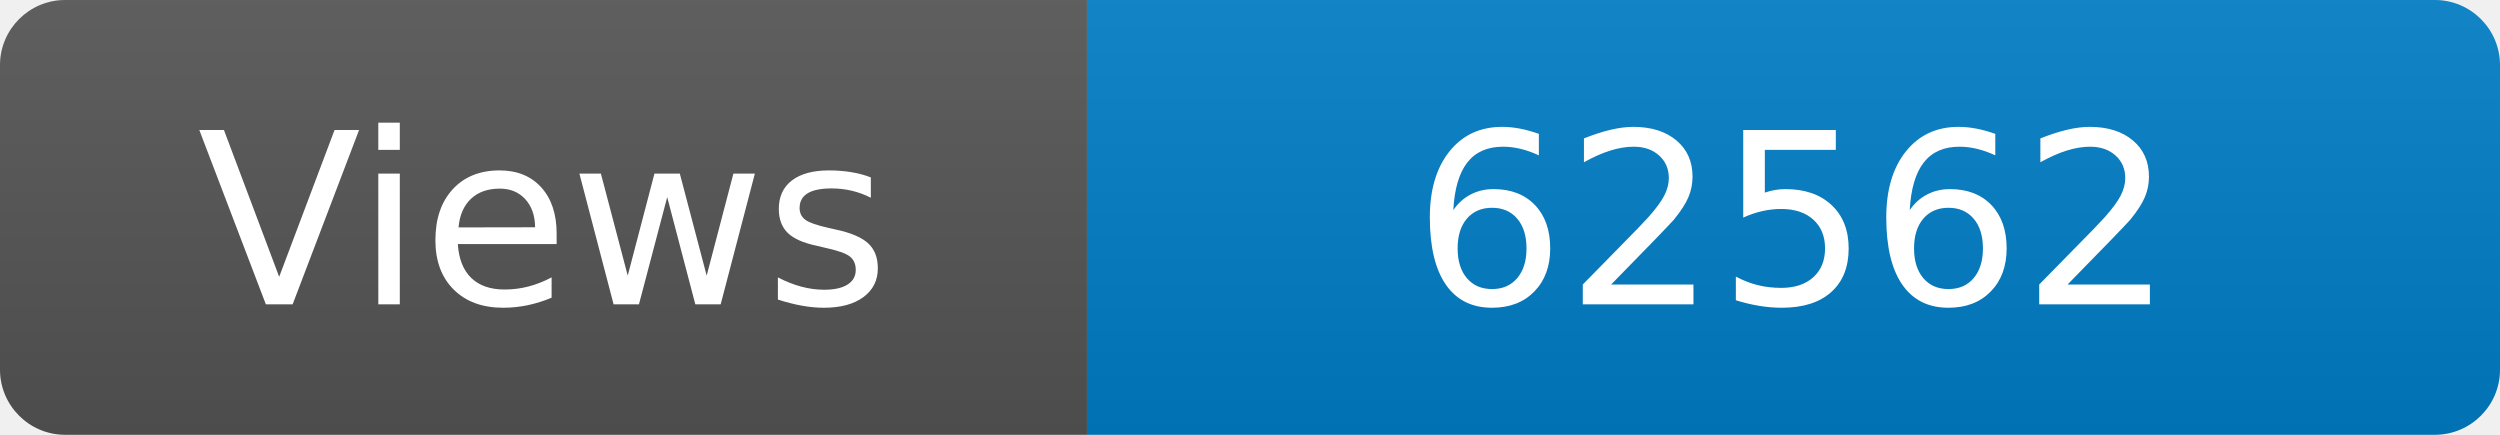
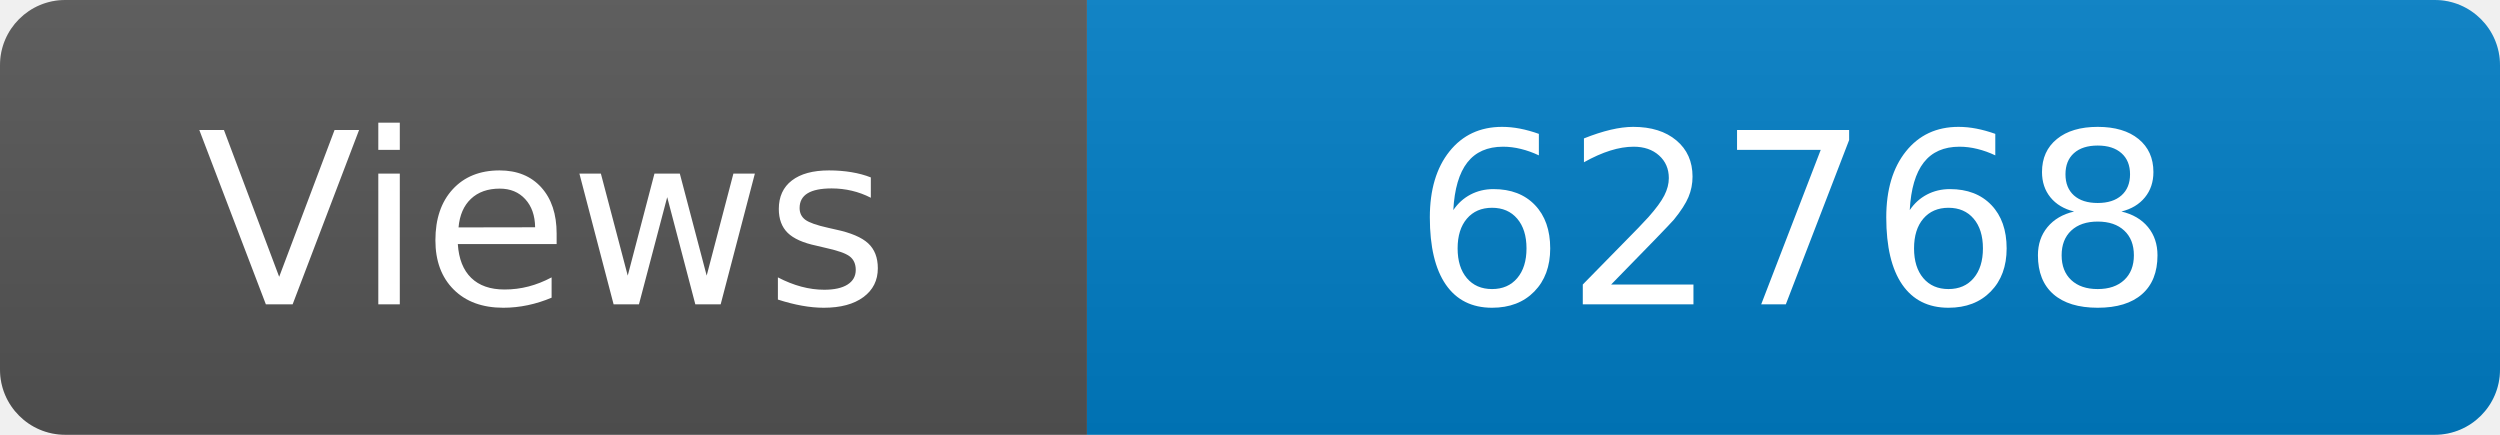
<svg xmlns="http://www.w3.org/2000/svg" width="115" height="20" role="img" aria-label="Maintained?: yes">
  <linearGradient id="s" x2="0" y2="100%">
    <stop offset="0" stop-color="#bbb" stop-opacity=".1" />
    <stop offset="1" stop-opacity=".1" />
  </linearGradient>
  <clipPath id="r">
    <rect width="115" height="20" rx="3" fill="#fff" />
  </clipPath>
  <g clip-path="url(#r)">
    <rect width="50" height="20" fill="#555" />
    <rect x="50" width="160" height="20" fill="#007ec6" />
    <rect width="115" height="20" fill="url(#s)" />
  </g>
  <g fill="#fff" text-anchor="middle" font-family="Verdana,Geneva,DejaVu Sans,sans-serif" font-size="110">
    <text x="250" y="140" transform="scale(.1)" fill="#fff">Views</text>
-     <text x="825" y="140" transform="scale(.1)" fill="#fff">62562</text>
+     <text x="825" y="140" transform="scale(.1)" fill="#fff">62768</text>
  </g>
</svg>
